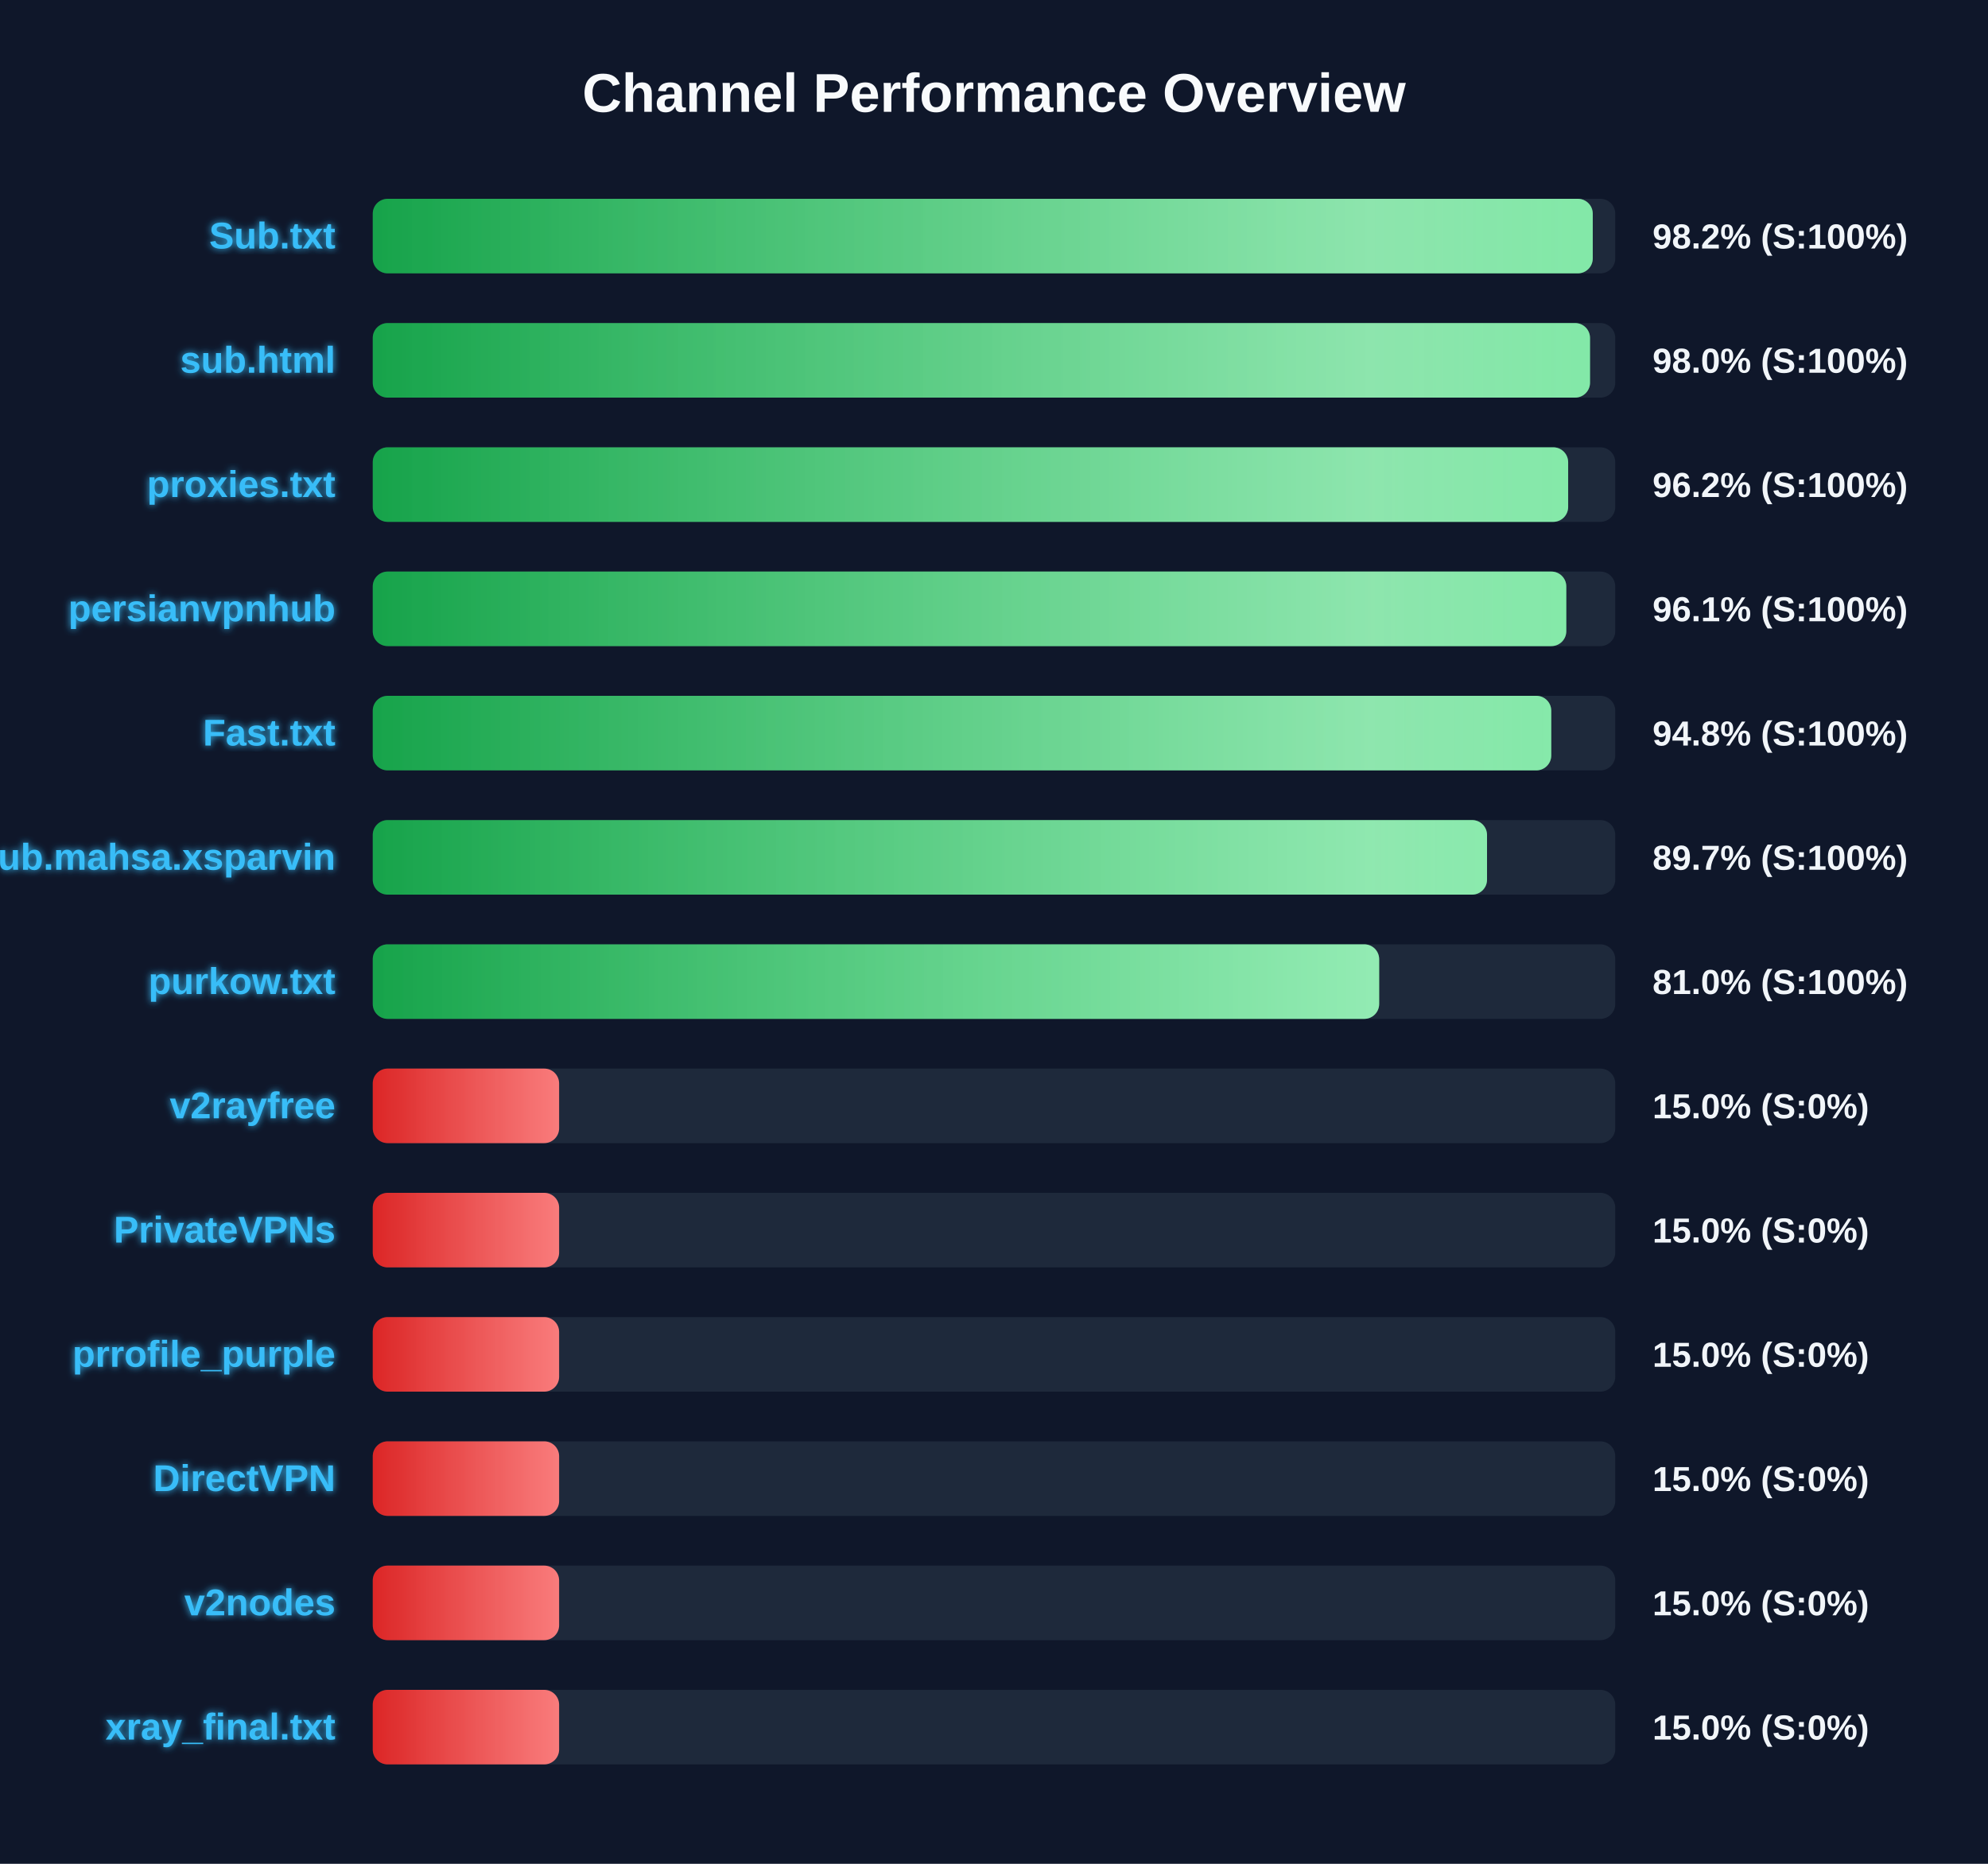
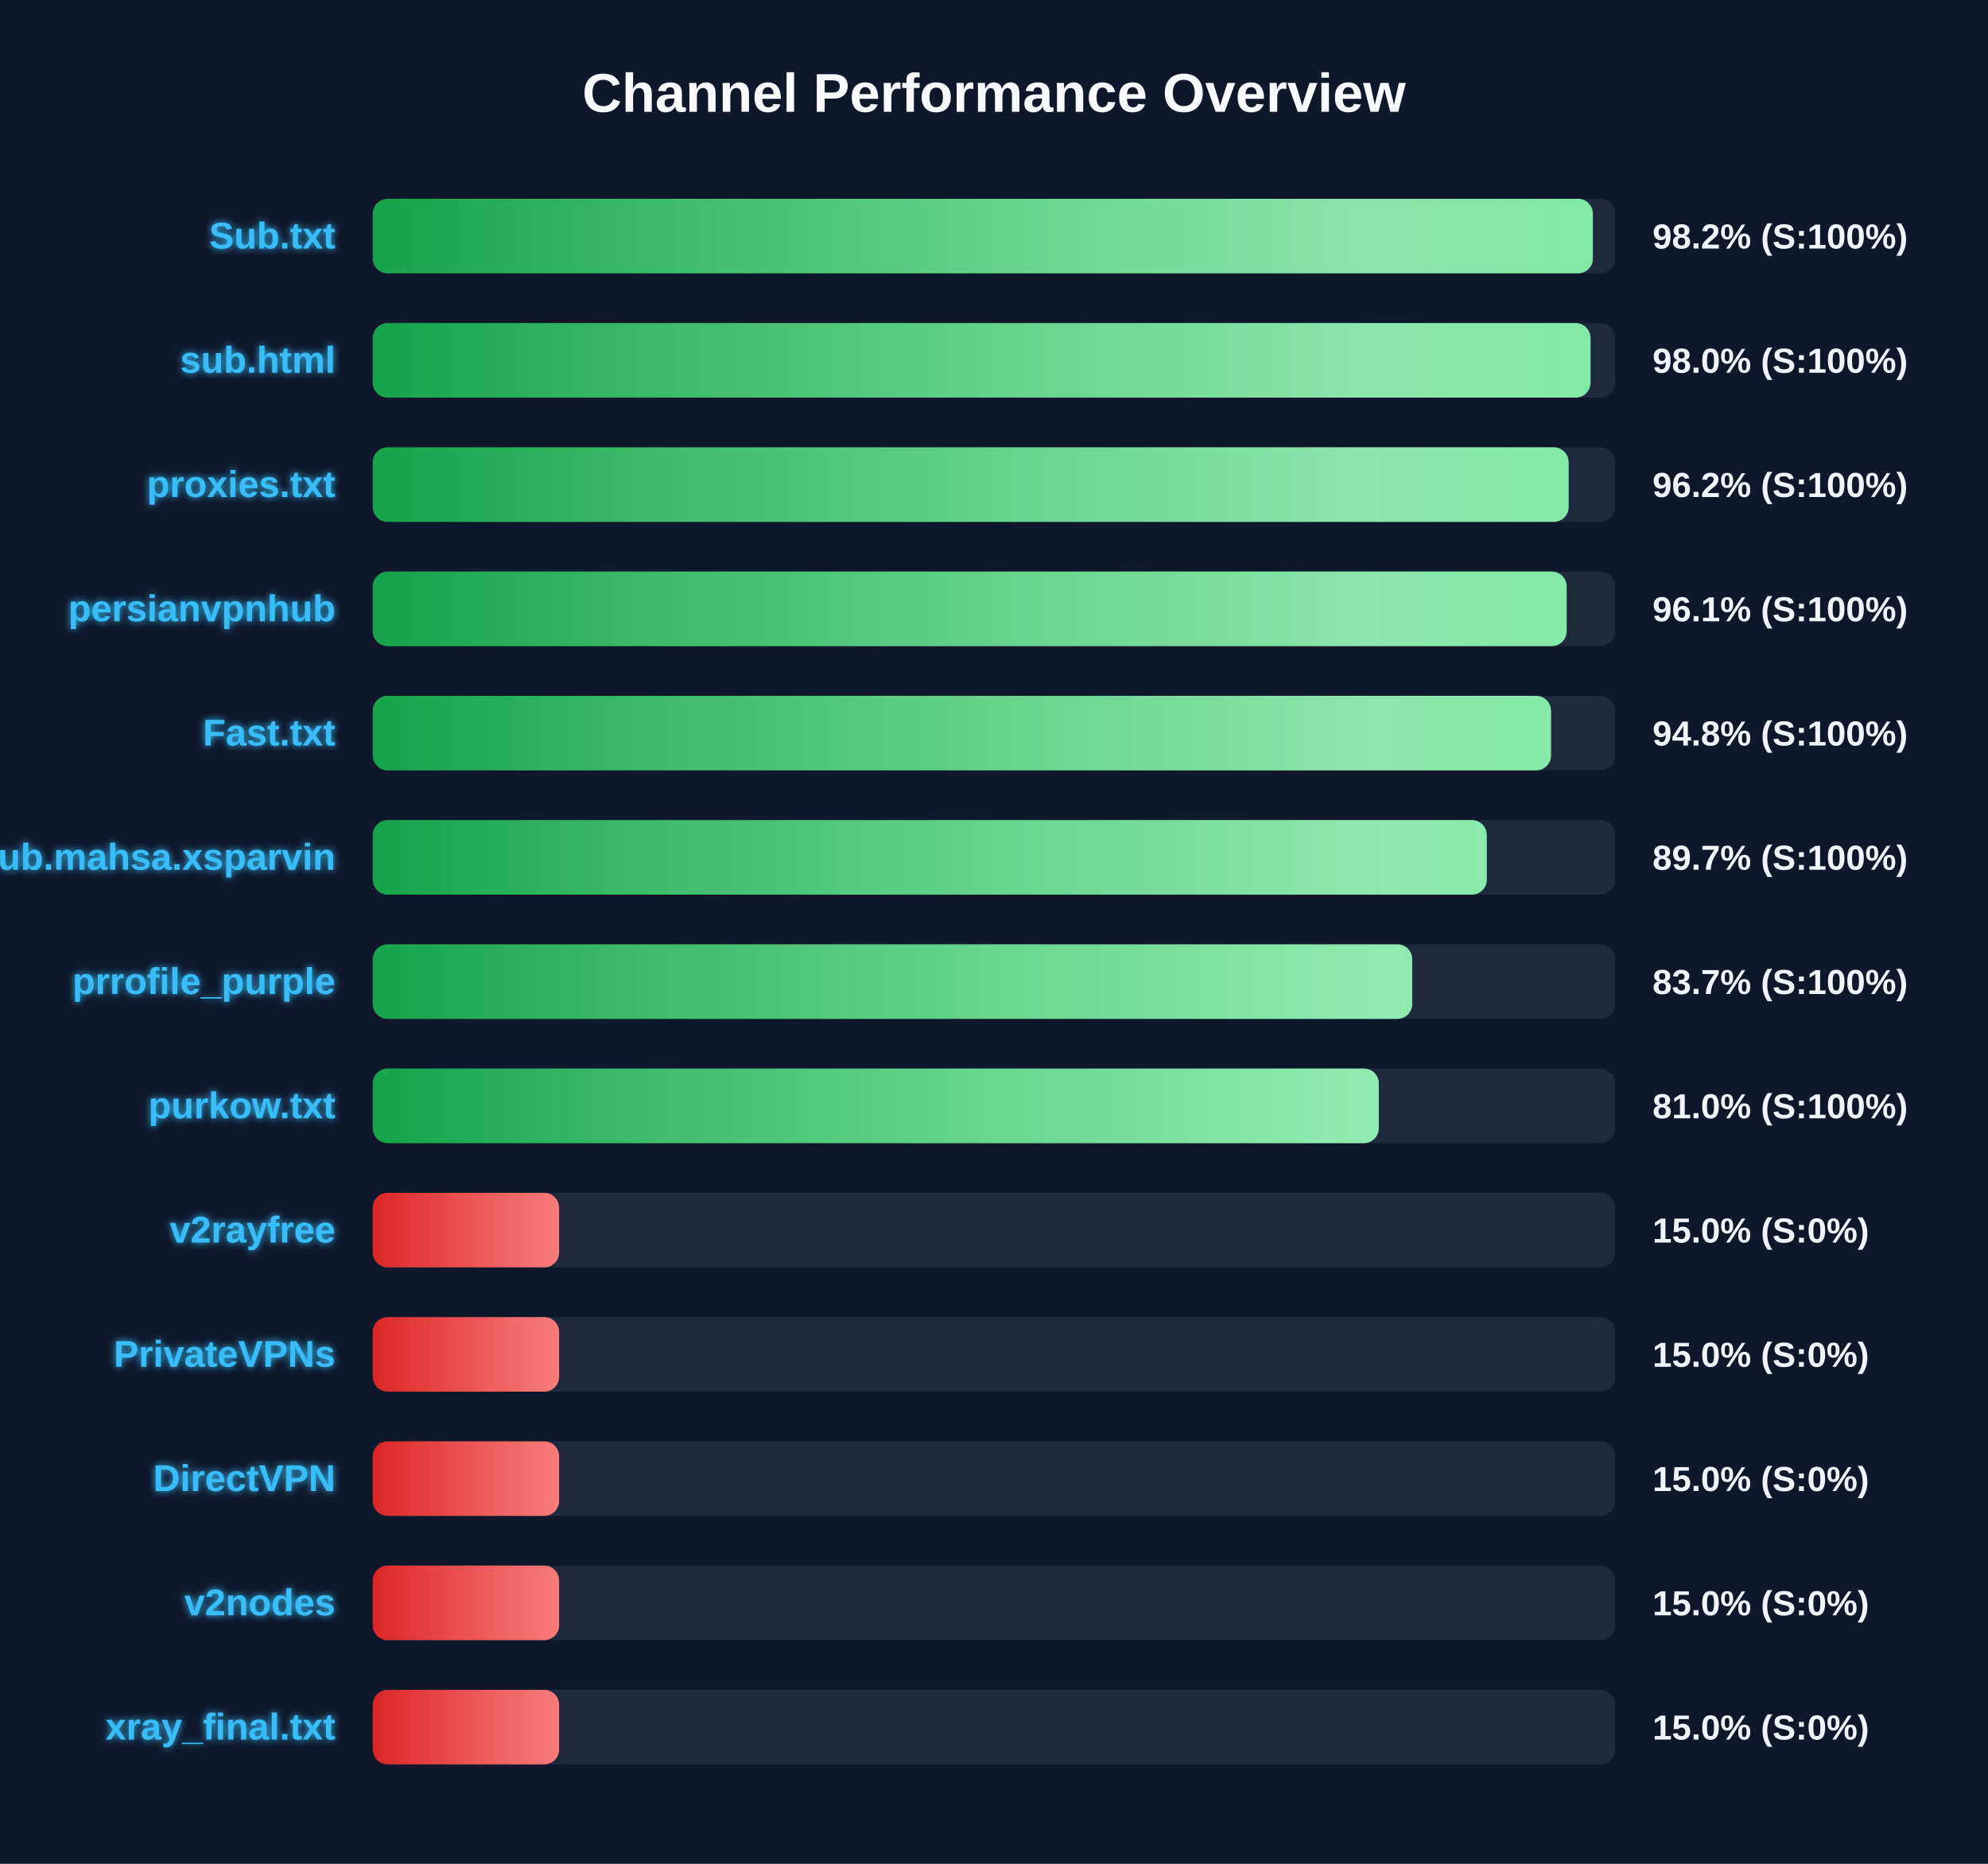
<svg xmlns="http://www.w3.org/2000/svg" width="800" height="750" version="1.1">
  <defs>
    <linearGradient id="grad-green" x1="0%" y1="0%" x2="100%" y2="0%">
      <stop offset="0%" stop-color="#16a34a" />
      <stop offset="100%" stop-color="#4ade80" />
    </linearGradient>
    <linearGradient id="grad-yellow" x1="0%" y1="0%" x2="100%" y2="0%">
      <stop offset="0%" stop-color="#ca8a04" />
      <stop offset="100%" stop-color="#fde047" />
    </linearGradient>
    <linearGradient id="grad-red" x1="0%" y1="0%" x2="100%" y2="0%">
      <stop offset="0%" stop-color="#dc2626" />
      <stop offset="100%" stop-color="#f87171" />
    </linearGradient>
    <linearGradient id="shimmer" x1="0%" y1="0%" x2="100%" y2="0%">
      <stop offset="0%" stop-color="rgba(255,255,255,0)" />
      <stop offset="50%" stop-color="rgba(255,255,255,0.4)" />
      <stop offset="100%" stop-color="rgba(255,255,255,0)" />
    </linearGradient>
    <filter id="glow" x="-20%" y="-20%" width="140%" height="140%">
      <feGaussianBlur stdDeviation="1.5" result="blur" />
      <feComposite in="SourceGraphic" in2="blur" operator="over" />
    </filter>
  </defs>
  <style>
        .bg-rect { fill: #0f172a; }
        .title { font: bold 22px 'Segoe UI', Arial, sans-serif; fill: #f8fafc; }
        .row { font: bold 15px 'Segoe UI', Arial, sans-serif; fill: #38bdf8; filter: url(#glow); }
        .score { font: bold 14px 'Segoe UI', Arial, sans-serif; fill: #f1f5f9; }
        @keyframes shimmer-anim {
            0% { transform: translateX(-100%); }
            100% { transform: translateX(200%); }
        }
        .shimmer-rect {
            animation: shimmer-anim 2.5s infinite linear;
        }
    </style>
  <rect width="100%" height="100%" class="bg-rect" />
  <text x="400" y="45" text-anchor="middle" class="title">Channel Performance Overview</text>
  <rect x="150" y="80" width="500" height="30" fill="#1e293b" rx="6" />
  <clipPath id="clip-0">
-     <rect x="150" y="80" width="490.95" height="30" rx="6" />
+     <rect x="150" y="80" width="491.0" height="30" rx="6" />
  </clipPath>
-   <rect x="150" y="80" width="490.95" height="30" fill="url(#grad-green)" rx="6" />
+   <rect x="150" y="80" width="491.0" height="30" fill="url(#grad-green)" rx="6" />
  <g clip-path="url(#clip-0)">
    <rect x="150" y="80" width="100%" height="30" fill="url(#shimmer)" class="shimmer-rect" />
  </g>
  <text x="135" y="100" text-anchor="end" class="row">Sub.txt</text>
  <text x="665" y="100" text-anchor="start" class="score">98.2% (S:100%)</text>
  <rect x="150" y="130" width="500" height="30" fill="#1e293b" rx="6" />
  <clipPath id="clip-1">
-     <rect x="150" y="130" width="489.85" height="30" rx="6" />
+     <rect x="150" y="130" width="490.05" height="30" rx="6" />
  </clipPath>
-   <rect x="150" y="130" width="489.85" height="30" fill="url(#grad-green)" rx="6" />
+   <rect x="150" y="130" width="490.05" height="30" fill="url(#grad-green)" rx="6" />
  <g clip-path="url(#clip-1)">
    <rect x="150" y="130" width="100%" height="30" fill="url(#shimmer)" class="shimmer-rect" />
  </g>
  <text x="135" y="150" text-anchor="end" class="row">sub.html</text>
  <text x="665" y="150" text-anchor="start" class="score">98.0% (S:100%)</text>
  <rect x="150" y="180" width="500" height="30" fill="#1e293b" rx="6" />
  <clipPath id="clip-2">
-     <rect x="150" y="180" width="481.05" height="30" rx="6" />
+     <rect x="150" y="180" width="481.25" height="30" rx="6" />
  </clipPath>
-   <rect x="150" y="180" width="481.05" height="30" fill="url(#grad-green)" rx="6" />
+   <rect x="150" y="180" width="481.25" height="30" fill="url(#grad-green)" rx="6" />
  <g clip-path="url(#clip-2)">
    <rect x="150" y="180" width="100%" height="30" fill="url(#shimmer)" class="shimmer-rect" />
  </g>
  <text x="135" y="200" text-anchor="end" class="row">proxies.txt</text>
  <text x="665" y="200" text-anchor="start" class="score">96.2% (S:100%)</text>
  <rect x="150" y="230" width="500" height="30" fill="#1e293b" rx="6" />
  <clipPath id="clip-3">
-     <rect x="150" y="230" width="480.3" height="30" rx="6" />
+     <rect x="150" y="230" width="480.45" height="30" rx="6" />
  </clipPath>
-   <rect x="150" y="230" width="480.3" height="30" fill="url(#grad-green)" rx="6" />
+   <rect x="150" y="230" width="480.45" height="30" fill="url(#grad-green)" rx="6" />
  <g clip-path="url(#clip-3)">
    <rect x="150" y="230" width="100%" height="30" fill="url(#shimmer)" class="shimmer-rect" />
  </g>
  <text x="135" y="250" text-anchor="end" class="row">persianvpnhub</text>
  <text x="665" y="250" text-anchor="start" class="score">96.1% (S:100%)</text>
  <rect x="150" y="280" width="500" height="30" fill="#1e293b" rx="6" />
  <clipPath id="clip-4">
-     <rect x="150" y="280" width="474.25" height="30" rx="6" />
+     <rect x="150" y="280" width="474.15" height="30" rx="6" />
  </clipPath>
-   <rect x="150" y="280" width="474.25" height="30" fill="url(#grad-green)" rx="6" />
+   <rect x="150" y="280" width="474.15" height="30" fill="url(#grad-green)" rx="6" />
  <g clip-path="url(#clip-4)">
    <rect x="150" y="280" width="100%" height="30" fill="url(#shimmer)" class="shimmer-rect" />
  </g>
  <text x="135" y="300" text-anchor="end" class="row">Fast.txt</text>
  <text x="665" y="300" text-anchor="start" class="score">94.8% (S:100%)</text>
  <rect x="150" y="330" width="500" height="30" fill="#1e293b" rx="6" />
  <clipPath id="clip-5">
-     <rect x="150" y="330" width="448.4" height="30" rx="6" />
+     <rect x="150" y="330" width="448.3" height="30" rx="6" />
  </clipPath>
-   <rect x="150" y="330" width="448.4" height="30" fill="url(#grad-green)" rx="6" />
+   <rect x="150" y="330" width="448.3" height="30" fill="url(#grad-green)" rx="6" />
  <g clip-path="url(#clip-5)">
    <rect x="150" y="330" width="100%" height="30" fill="url(#shimmer)" class="shimmer-rect" />
  </g>
  <text x="135" y="350" text-anchor="end" class="row">Sub.mahsa.xsparvin</text>
  <text x="665" y="350" text-anchor="start" class="score">89.7% (S:100%)</text>
  <rect x="150" y="380" width="500" height="30" fill="#1e293b" rx="6" />
  <clipPath id="clip-6">
-     <rect x="150" y="380" width="405.0" height="30" rx="6" />
+     <rect x="150" y="380" width="418.3" height="30" rx="6" />
  </clipPath>
-   <rect x="150" y="380" width="405.0" height="30" fill="url(#grad-green)" rx="6" />
+   <rect x="150" y="380" width="418.3" height="30" fill="url(#grad-green)" rx="6" />
  <g clip-path="url(#clip-6)">
    <rect x="150" y="380" width="100%" height="30" fill="url(#shimmer)" class="shimmer-rect" />
  </g>
-   <text x="135" y="400" text-anchor="end" class="row">purkow.txt</text>
-   <text x="665" y="400" text-anchor="start" class="score">81.0% (S:100%)</text>
+   <text x="135" y="400" text-anchor="end" class="row">prrofile_purple</text>
+   <text x="665" y="400" text-anchor="start" class="score">83.7% (S:100%)</text>
  <rect x="150" y="430" width="500" height="30" fill="#1e293b" rx="6" />
  <clipPath id="clip-7">
-     <rect x="150" y="430" width="75.0" height="30" rx="6" />
+     <rect x="150" y="430" width="404.85" height="30" rx="6" />
  </clipPath>
-   <rect x="150" y="430" width="75.0" height="30" fill="url(#grad-red)" rx="6" />
+   <rect x="150" y="430" width="404.85" height="30" fill="url(#grad-green)" rx="6" />
  <g clip-path="url(#clip-7)">
    <rect x="150" y="430" width="100%" height="30" fill="url(#shimmer)" class="shimmer-rect" />
  </g>
-   <text x="135" y="450" text-anchor="end" class="row">v2rayfree</text>
-   <text x="665" y="450" text-anchor="start" class="score">15.0% (S:0%)</text>
+   <text x="135" y="450" text-anchor="end" class="row">purkow.txt</text>
+   <text x="665" y="450" text-anchor="start" class="score">81.0% (S:100%)</text>
  <rect x="150" y="480" width="500" height="30" fill="#1e293b" rx="6" />
  <clipPath id="clip-8">
    <rect x="150" y="480" width="75.0" height="30" rx="6" />
  </clipPath>
  <rect x="150" y="480" width="75.0" height="30" fill="url(#grad-red)" rx="6" />
  <g clip-path="url(#clip-8)">
    <rect x="150" y="480" width="100%" height="30" fill="url(#shimmer)" class="shimmer-rect" />
  </g>
-   <text x="135" y="500" text-anchor="end" class="row">PrivateVPNs</text>
+   <text x="135" y="500" text-anchor="end" class="row">v2rayfree</text>
  <text x="665" y="500" text-anchor="start" class="score">15.0% (S:0%)</text>
  <rect x="150" y="530" width="500" height="30" fill="#1e293b" rx="6" />
  <clipPath id="clip-9">
    <rect x="150" y="530" width="75.0" height="30" rx="6" />
  </clipPath>
  <rect x="150" y="530" width="75.0" height="30" fill="url(#grad-red)" rx="6" />
  <g clip-path="url(#clip-9)">
    <rect x="150" y="530" width="100%" height="30" fill="url(#shimmer)" class="shimmer-rect" />
  </g>
-   <text x="135" y="550" text-anchor="end" class="row">prrofile_purple</text>
+   <text x="135" y="550" text-anchor="end" class="row">PrivateVPNs</text>
  <text x="665" y="550" text-anchor="start" class="score">15.0% (S:0%)</text>
  <rect x="150" y="580" width="500" height="30" fill="#1e293b" rx="6" />
  <clipPath id="clip-10">
    <rect x="150" y="580" width="75.0" height="30" rx="6" />
  </clipPath>
  <rect x="150" y="580" width="75.0" height="30" fill="url(#grad-red)" rx="6" />
  <g clip-path="url(#clip-10)">
    <rect x="150" y="580" width="100%" height="30" fill="url(#shimmer)" class="shimmer-rect" />
  </g>
  <text x="135" y="600" text-anchor="end" class="row">DirectVPN</text>
  <text x="665" y="600" text-anchor="start" class="score">15.0% (S:0%)</text>
  <rect x="150" y="630" width="500" height="30" fill="#1e293b" rx="6" />
  <clipPath id="clip-11">
    <rect x="150" y="630" width="75.0" height="30" rx="6" />
  </clipPath>
  <rect x="150" y="630" width="75.0" height="30" fill="url(#grad-red)" rx="6" />
  <g clip-path="url(#clip-11)">
    <rect x="150" y="630" width="100%" height="30" fill="url(#shimmer)" class="shimmer-rect" />
  </g>
  <text x="135" y="650" text-anchor="end" class="row">v2nodes</text>
  <text x="665" y="650" text-anchor="start" class="score">15.0% (S:0%)</text>
  <rect x="150" y="680" width="500" height="30" fill="#1e293b" rx="6" />
  <clipPath id="clip-12">
    <rect x="150" y="680" width="75.0" height="30" rx="6" />
  </clipPath>
  <rect x="150" y="680" width="75.0" height="30" fill="url(#grad-red)" rx="6" />
  <g clip-path="url(#clip-12)">
    <rect x="150" y="680" width="100%" height="30" fill="url(#shimmer)" class="shimmer-rect" />
  </g>
  <text x="135" y="700" text-anchor="end" class="row">xray_final.txt</text>
  <text x="665" y="700" text-anchor="start" class="score">15.0% (S:0%)</text>
</svg>
